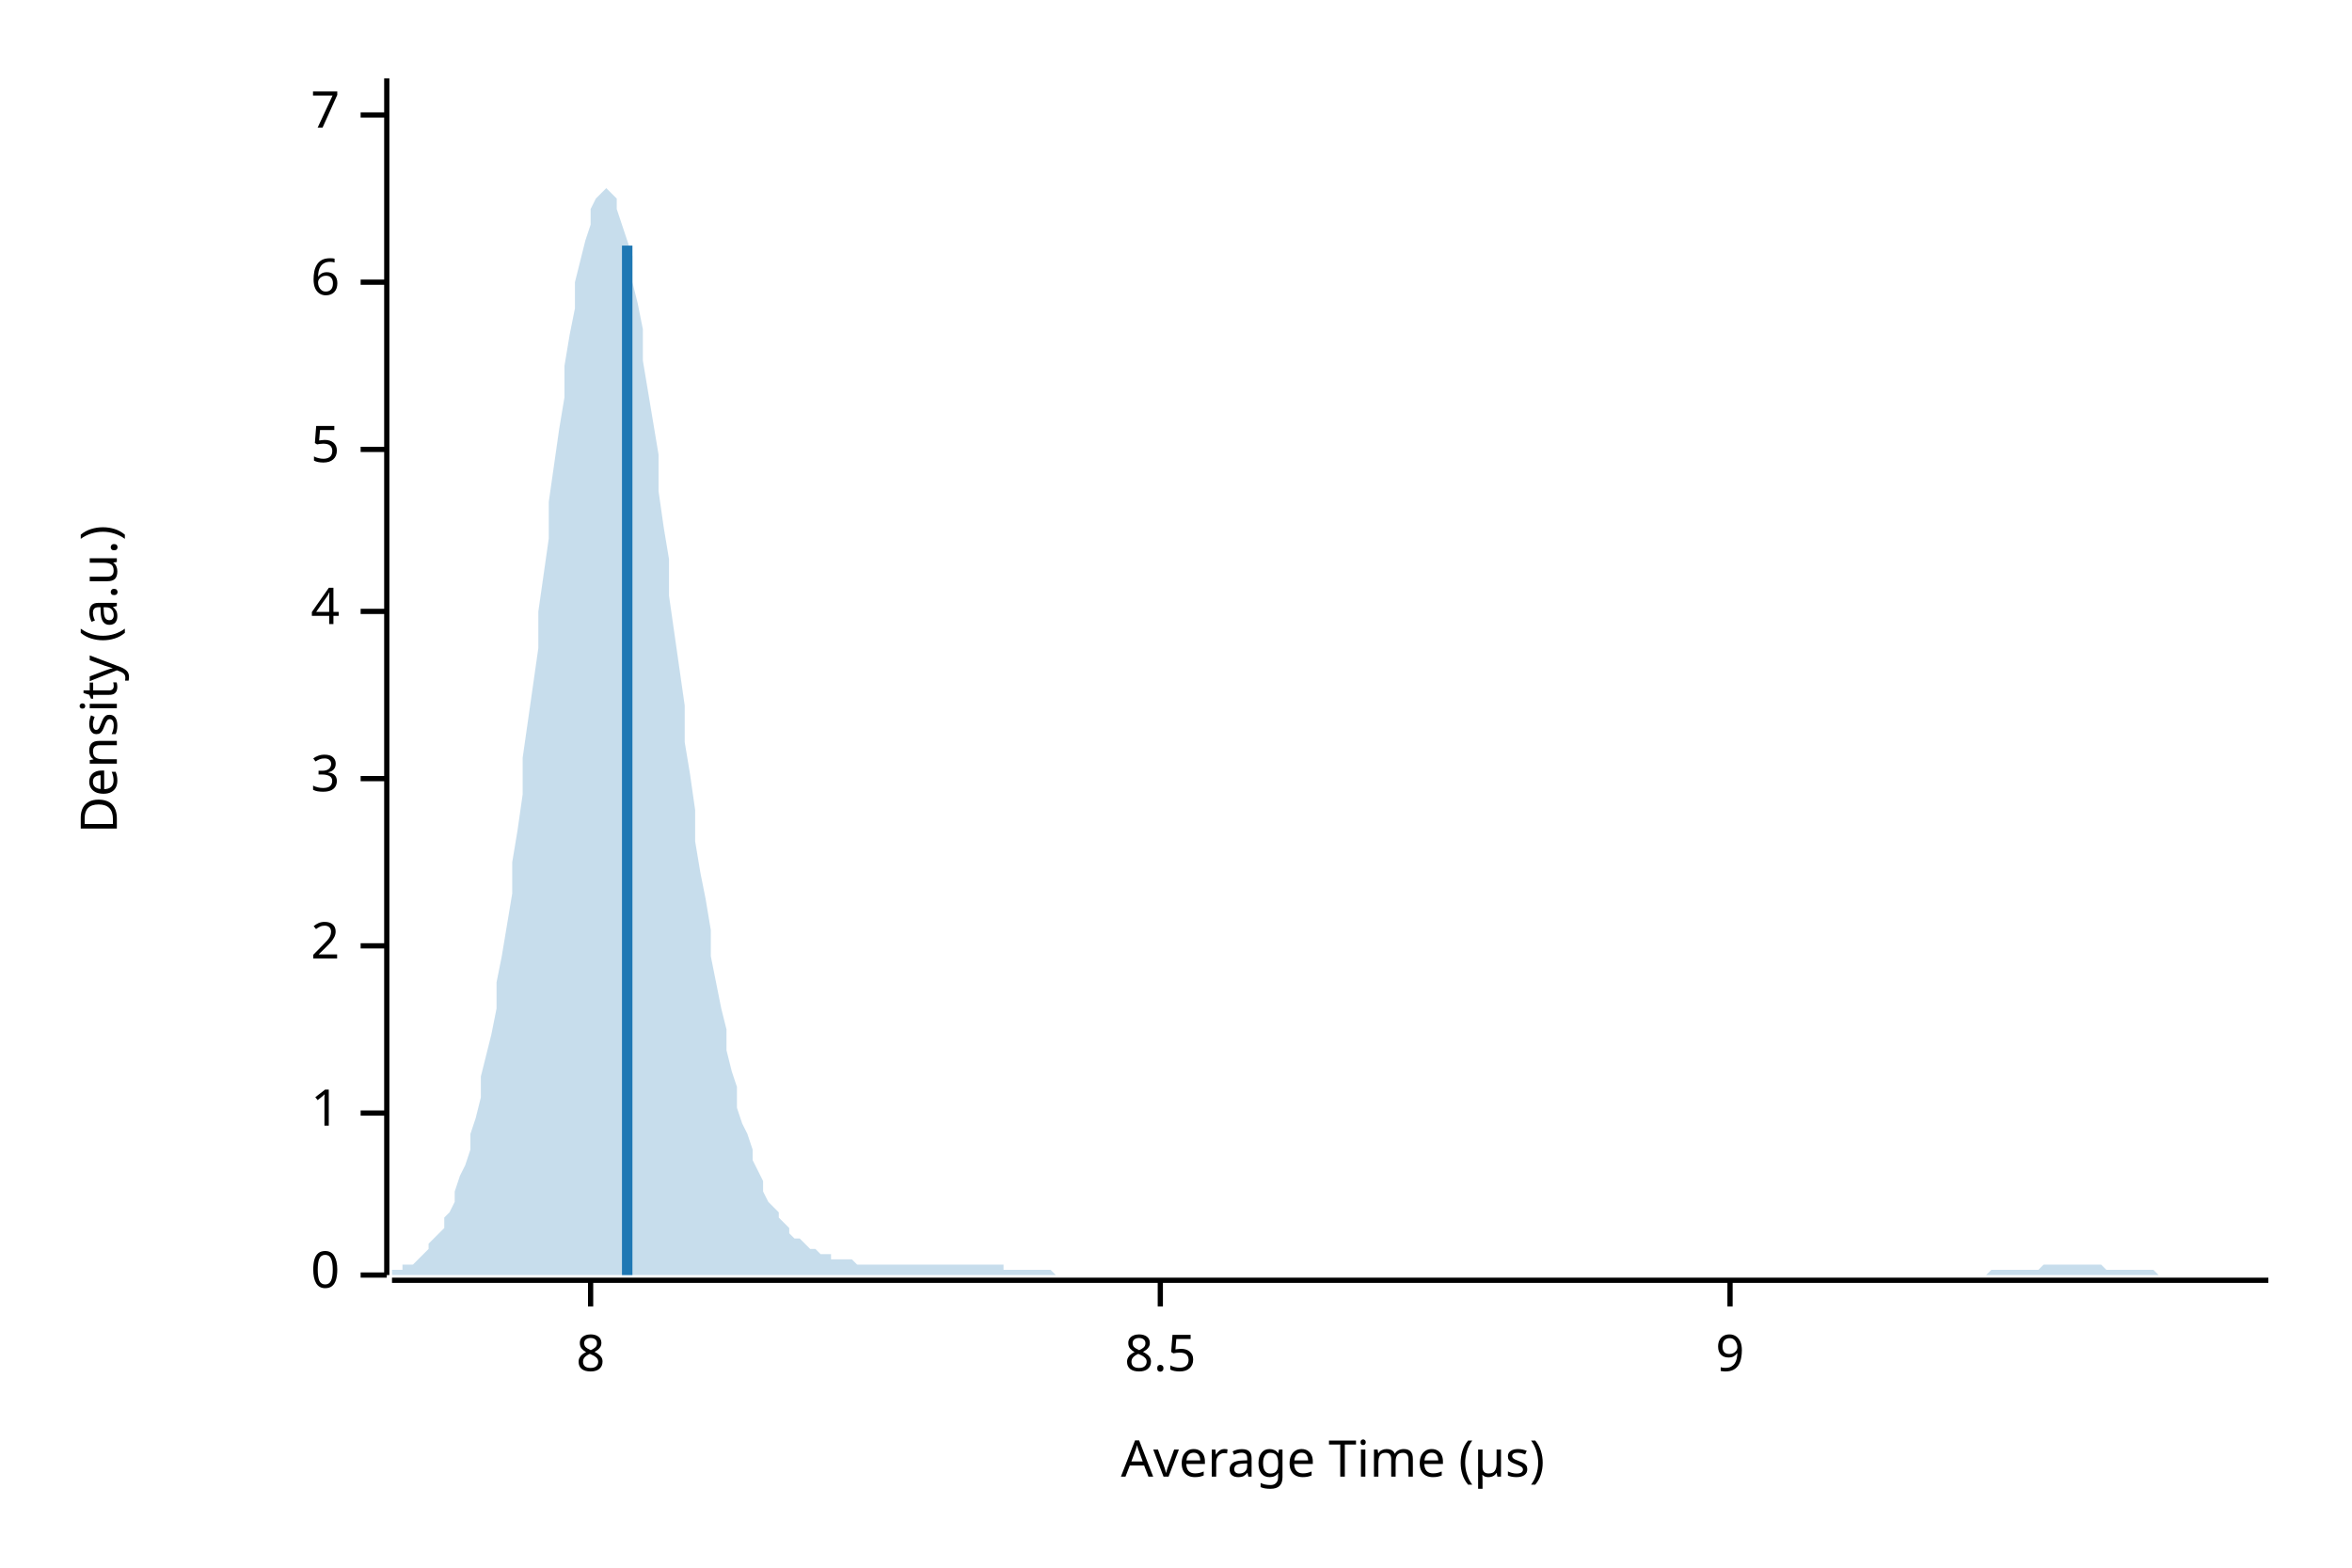
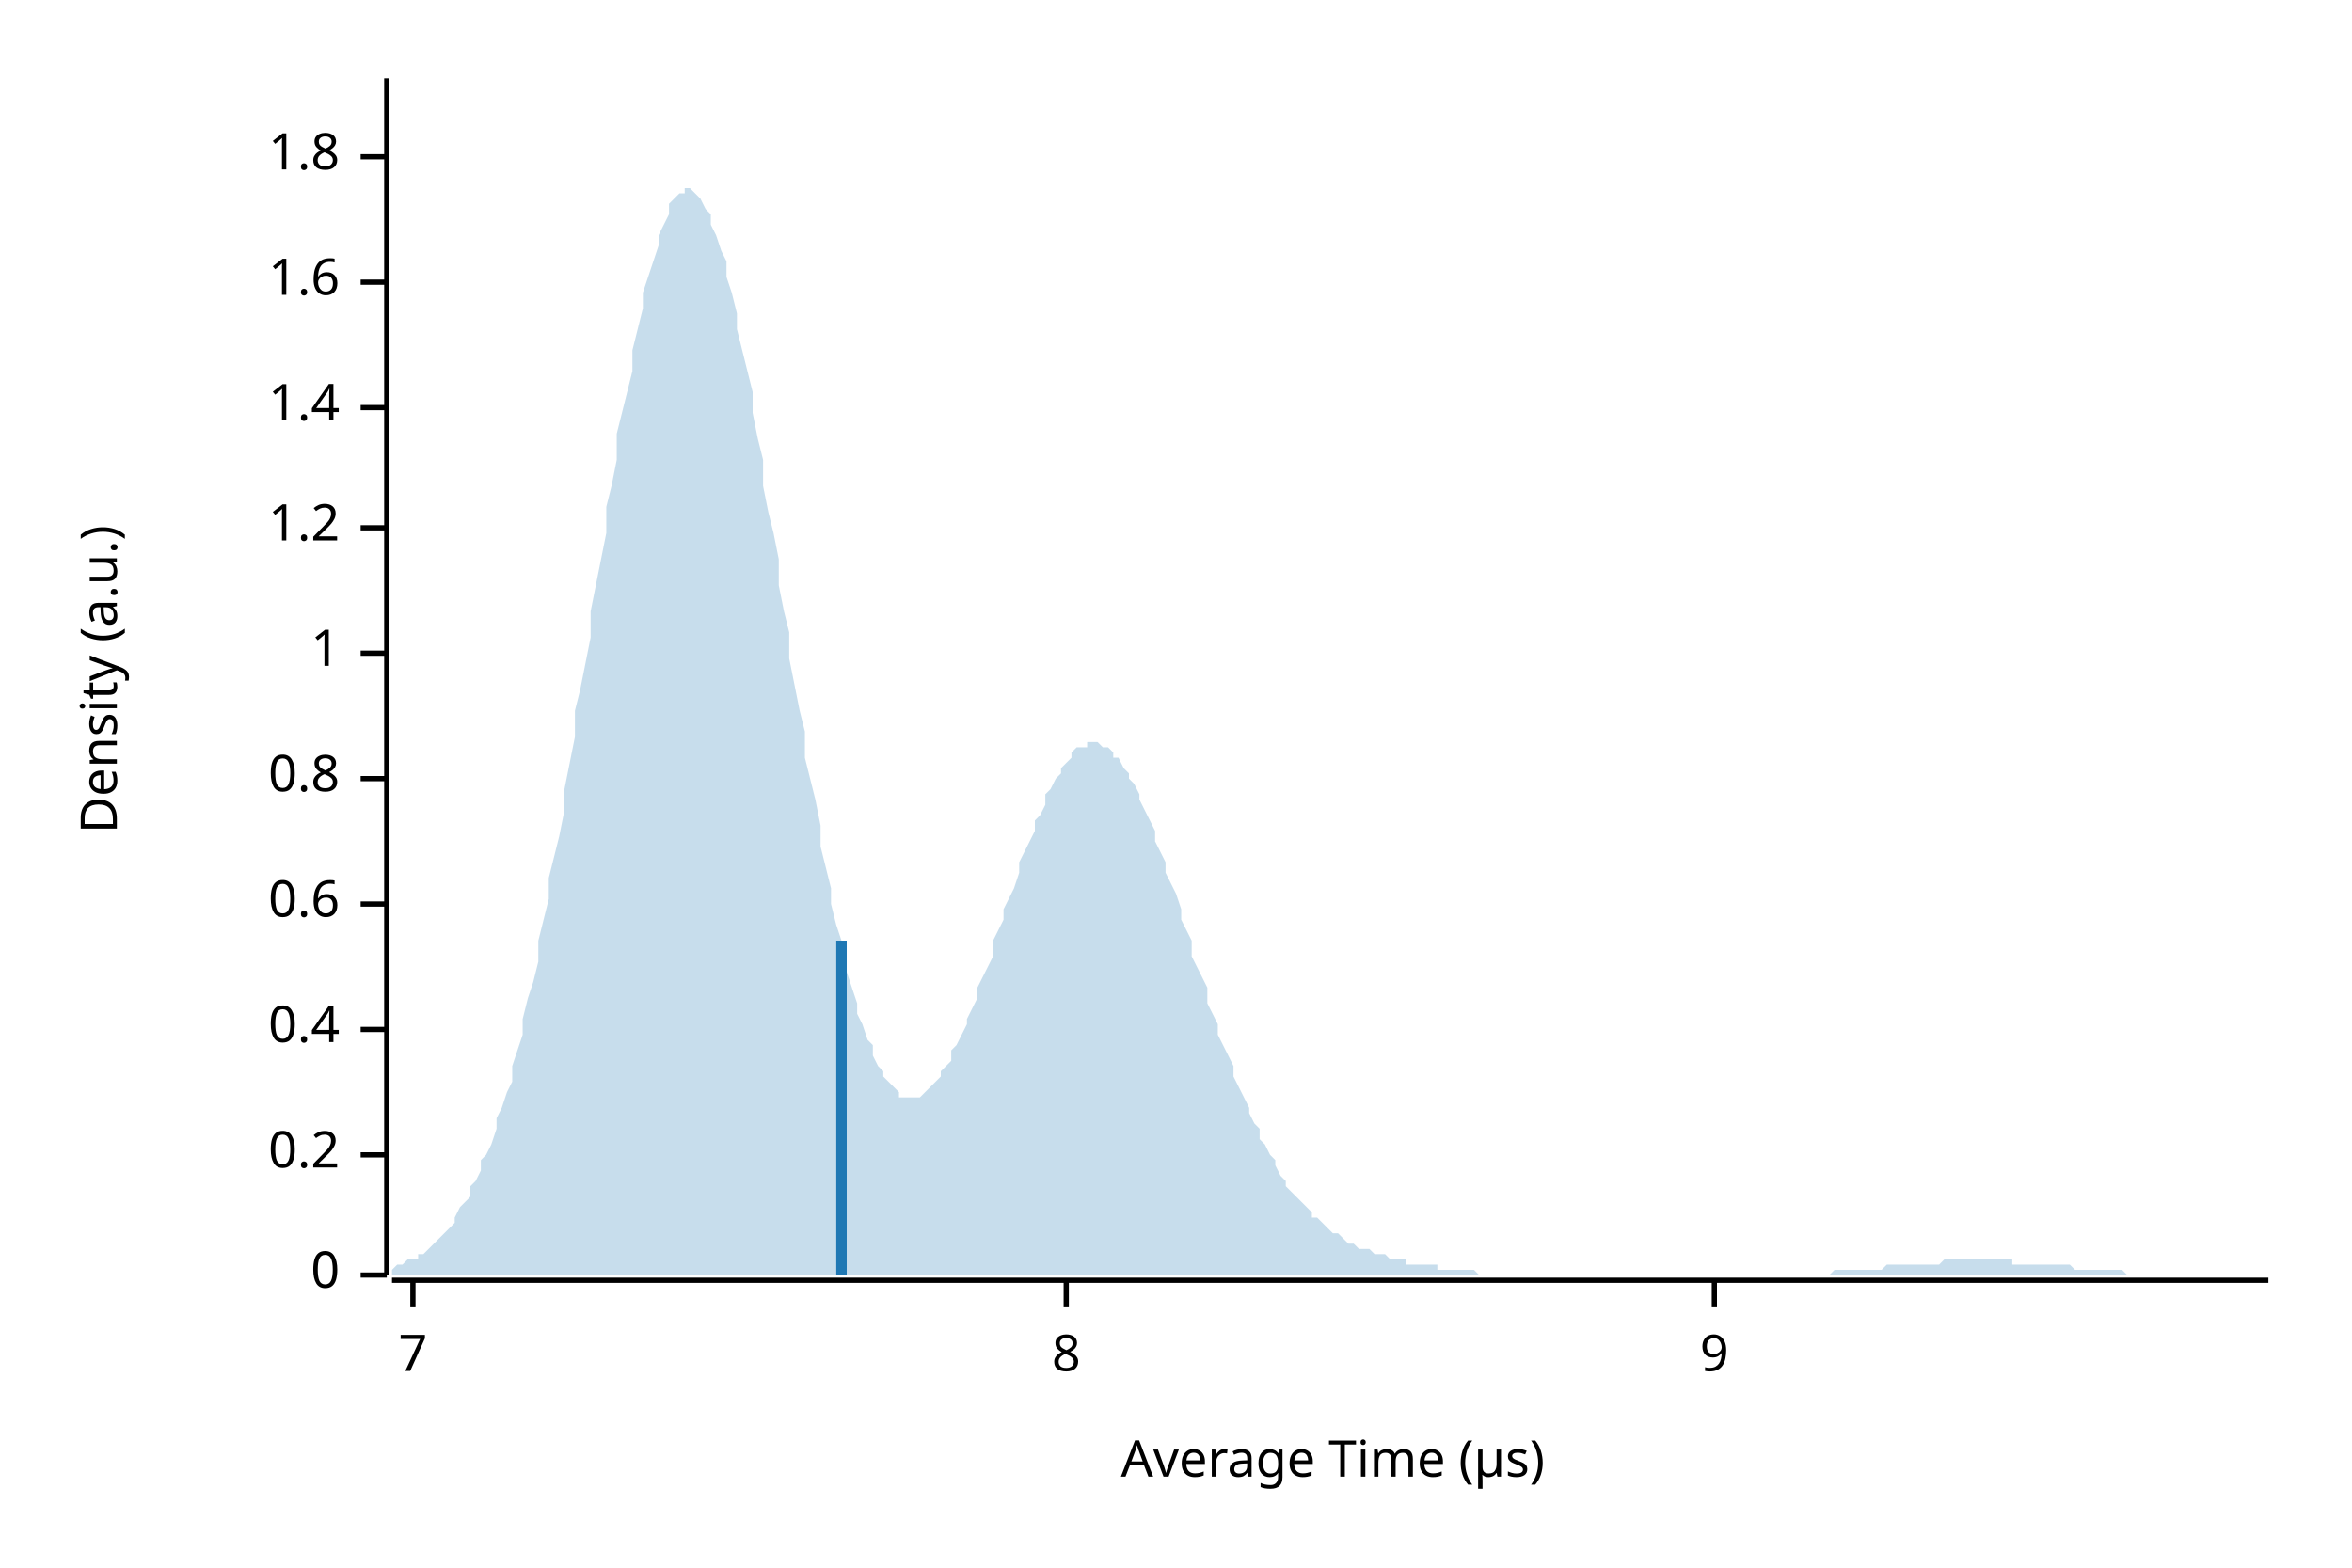
<svg xmlns="http://www.w3.org/2000/svg" width="450" height="300" viewBox="0 0 450 300">
  <text x="15" y="130" dy="0.76em" text-anchor="middle" font-family="sans-serif" font-size="9.677" opacity="1" fill="#000000" transform="rotate(270, 15, 130)">
Density (a.u.)
</text>
  <text x="255" y="285" dy="-0.5ex" text-anchor="middle" font-family="sans-serif" font-size="9.677" opacity="1" fill="#000000">
Average Time (µs)
</text>
  <polyline fill="none" opacity="1" stroke="#000000" stroke-width="1" points="74,15 74,244 " />
  <text x="65" y="244" dy="0.5ex" text-anchor="end" font-family="sans-serif" font-size="9.677" opacity="1" fill="#000000">
0
</text>
  <polyline fill="none" opacity="1" stroke="#000000" stroke-width="1" points="69,244 74,244 " />
-   <text x="65" y="213" dy="0.5ex" text-anchor="end" font-family="sans-serif" font-size="9.677" opacity="1" fill="#000000">
+   <text x="65" y="221" dy="0.5ex" text-anchor="end" font-family="sans-serif" font-size="9.677" opacity="1" fill="#000000">
+ 0.2
+ </text>
+   <polyline fill="none" opacity="1" stroke="#000000" stroke-width="1" points="69,221 74,221 " />
+   <text x="65" y="197" dy="0.5ex" text-anchor="end" font-family="sans-serif" font-size="9.677" opacity="1" fill="#000000">
+ 0.4
+ </text>
+   <polyline fill="none" opacity="1" stroke="#000000" stroke-width="1" points="69,197 74,197 " />
+   <text x="65" y="173" dy="0.5ex" text-anchor="end" font-family="sans-serif" font-size="9.677" opacity="1" fill="#000000">
+ 0.6
+ </text>
+   <polyline fill="none" opacity="1" stroke="#000000" stroke-width="1" points="69,173 74,173 " />
+   <text x="65" y="149" dy="0.5ex" text-anchor="end" font-family="sans-serif" font-size="9.677" opacity="1" fill="#000000">
+ 0.8
+ </text>
+   <polyline fill="none" opacity="1" stroke="#000000" stroke-width="1" points="69,149 74,149 " />
+   <text x="65" y="125" dy="0.5ex" text-anchor="end" font-family="sans-serif" font-size="9.677" opacity="1" fill="#000000">
1
</text>
-   <polyline fill="none" opacity="1" stroke="#000000" stroke-width="1" points="69,213 74,213 " />
-   <text x="65" y="181" dy="0.5ex" text-anchor="end" font-family="sans-serif" font-size="9.677" opacity="1" fill="#000000">
- 2
+   <polyline fill="none" opacity="1" stroke="#000000" stroke-width="1" points="69,125 74,125 " />
+   <text x="65" y="101" dy="0.5ex" text-anchor="end" font-family="sans-serif" font-size="9.677" opacity="1" fill="#000000">
+ 1.2
</text>
-   <polyline fill="none" opacity="1" stroke="#000000" stroke-width="1" points="69,181 74,181 " />
-   <text x="65" y="149" dy="0.5ex" text-anchor="end" font-family="sans-serif" font-size="9.677" opacity="1" fill="#000000">
- 3
+   <polyline fill="none" opacity="1" stroke="#000000" stroke-width="1" points="69,101 74,101 " />
+   <text x="65" y="78" dy="0.5ex" text-anchor="end" font-family="sans-serif" font-size="9.677" opacity="1" fill="#000000">
+ 1.4
</text>
-   <polyline fill="none" opacity="1" stroke="#000000" stroke-width="1" points="69,149 74,149 " />
-   <text x="65" y="117" dy="0.5ex" text-anchor="end" font-family="sans-serif" font-size="9.677" opacity="1" fill="#000000">
- 4
- </text>
-   <polyline fill="none" opacity="1" stroke="#000000" stroke-width="1" points="69,117 74,117 " />
-   <text x="65" y="86" dy="0.5ex" text-anchor="end" font-family="sans-serif" font-size="9.677" opacity="1" fill="#000000">
- 5
- </text>
-   <polyline fill="none" opacity="1" stroke="#000000" stroke-width="1" points="69,86 74,86 " />
+   <polyline fill="none" opacity="1" stroke="#000000" stroke-width="1" points="69,78 74,78 " />
  <text x="65" y="54" dy="0.5ex" text-anchor="end" font-family="sans-serif" font-size="9.677" opacity="1" fill="#000000">
- 6
+ 1.6
</text>
  <polyline fill="none" opacity="1" stroke="#000000" stroke-width="1" points="69,54 74,54 " />
-   <text x="65" y="22" dy="0.5ex" text-anchor="end" font-family="sans-serif" font-size="9.677" opacity="1" fill="#000000">
+   <text x="65" y="30" dy="0.5ex" text-anchor="end" font-family="sans-serif" font-size="9.677" opacity="1" fill="#000000">
+ 1.8
+ </text>
+   <polyline fill="none" opacity="1" stroke="#000000" stroke-width="1" points="69,30 74,30 " />
+   <polyline fill="none" opacity="1" stroke="#000000" stroke-width="1" points="75,245 434,245 " />
+   <text x="79" y="255" dy="0.76em" text-anchor="middle" font-family="sans-serif" font-size="9.677" opacity="1" fill="#000000">
7
</text>
-   <polyline fill="none" opacity="1" stroke="#000000" stroke-width="1" points="69,22 74,22 " />
-   <polyline fill="none" opacity="1" stroke="#000000" stroke-width="1" points="75,245 434,245 " />
-   <text x="113" y="255" dy="0.76em" text-anchor="middle" font-family="sans-serif" font-size="9.677" opacity="1" fill="#000000">
+   <polyline fill="none" opacity="1" stroke="#000000" stroke-width="1" points="79,245 79,250 " />
+   <text x="204" y="255" dy="0.76em" text-anchor="middle" font-family="sans-serif" font-size="9.677" opacity="1" fill="#000000">
8
</text>
-   <polyline fill="none" opacity="1" stroke="#000000" stroke-width="1" points="113,245 113,250 " />
-   <text x="222" y="255" dy="0.76em" text-anchor="middle" font-family="sans-serif" font-size="9.677" opacity="1" fill="#000000">
- 8.5
- </text>
-   <polyline fill="none" opacity="1" stroke="#000000" stroke-width="1" points="222,245 222,250 " />
-   <text x="331" y="255" dy="0.76em" text-anchor="middle" font-family="sans-serif" font-size="9.677" opacity="1" fill="#000000">
+   <polyline fill="none" opacity="1" stroke="#000000" stroke-width="1" points="204,245 204,250 " />
+   <text x="328" y="255" dy="0.76em" text-anchor="middle" font-family="sans-serif" font-size="9.677" opacity="1" fill="#000000">
9
</text>
-   <polyline fill="none" opacity="1" stroke="#000000" stroke-width="1" points="331,245 331,250 " />
-   <polygon opacity="0.25" fill="#1F78B4" points="75,244 75,243 76,243 77,243 77,242 78,242 79,242 80,241 80,241 81,240 82,239 82,238 83,237 84,236 85,235 85,233 86,232 87,230 87,228 88,225 89,223 90,220 90,217 91,214 92,210 92,206 93,202 94,198 95,193 95,188 96,183 97,177 98,171 98,165 99,159 100,152 100,145 101,138 102,131 103,124 103,117 104,110 105,103 105,96 106,89 107,82 108,76 108,70 109,64 110,59 110,54 111,50 112,46 113,43 113,40 114,38 115,37 116,36 116,36 117,37 118,38 118,40 119,43 120,46 121,49 121,54 122,58 123,63 123,69 124,75 125,81 126,87 126,94 127,101 128,107 128,114 129,121 130,128 131,135 131,142 132,148 133,155 133,161 134,167 135,172 136,178 136,183 137,188 138,193 139,197 139,201 140,205 141,208 141,212 142,215 143,217 144,220 144,222 145,224 146,226 146,228 147,230 148,231 149,232 149,233 150,234 151,235 151,236 152,237 153,237 154,238 154,238 155,239 156,239 157,240 157,240 158,240 159,240 159,241 160,241 161,241 162,241 162,241 163,241 164,242 164,242 165,242 166,242 167,242 167,242 168,242 169,242 169,242 170,242 171,242 172,242 172,242 173,242 174,242 175,242 175,242 176,242 177,242 177,242 178,242 179,242 180,242 180,242 181,242 182,242 182,242 183,242 184,242 185,242 185,242 186,242 187,242 187,242 188,242 189,242 190,242 190,242 191,242 192,242 192,243 193,243 194,243 195,243 195,243 196,243 197,243 198,243 198,243 199,243 200,243 200,243 201,243 202,244 203,244 203,244 204,244 205,244 205,244 206,244 207,244 208,244 208,244 209,244 210,244 210,244 211,244 212,244 213,244 213,244 214,244 215,244 216,244 216,244 217,244 218,244 218,244 219,244 220,244 221,244 221,244 222,244 223,244 223,244 224,244 225,244 226,244 226,244 227,244 228,244 228,244 229,244 230,244 231,244 231,244 232,244 233,244 233,244 234,244 235,244 236,244 236,244 237,244 238,244 239,244 239,244 240,244 241,244 241,244 242,244 243,244 244,244 244,244 245,244 246,244 246,244 247,244 248,244 249,244 249,244 250,244 251,244 251,244 252,244 253,244 254,244 254,244 255,244 256,244 257,244 257,244 258,244 259,244 259,244 260,244 261,244 262,244 262,244 263,244 264,244 264,244 265,244 266,244 267,244 267,244 268,244 269,244 269,244 270,244 271,244 272,244 272,244 273,244 274,244 275,244 275,244 276,244 277,244 277,244 278,244 279,244 280,244 280,244 281,244 282,244 282,244 283,244 284,244 285,244 285,244 286,244 287,244 287,244 288,244 289,244 290,244 290,244 291,244 292,244 292,244 293,244 294,244 295,244 295,244 296,244 297,244 298,244 298,244 299,244 300,244 300,244 301,244 302,244 303,244 303,244 304,244 305,244 305,244 306,244 307,244 308,244 308,244 309,244 310,244 310,244 311,244 312,244 313,244 313,244 314,244 315,244 316,244 316,244 317,244 318,244 318,244 319,244 320,244 321,244 321,244 322,244 323,244 323,244 324,244 325,244 326,244 326,244 327,244 328,244 328,244 329,244 330,244 331,244 331,244 332,244 333,244 333,244 334,244 335,244 336,244 336,244 337,244 338,244 339,244 339,244 340,244 341,244 341,244 342,244 343,244 344,244 344,244 345,244 346,244 346,244 347,244 348,244 349,244 349,244 350,244 351,244 351,244 352,244 353,244 354,244 354,244 355,244 356,244 357,244 357,244 358,244 359,244 359,244 360,244 361,244 362,244 362,244 363,244 364,244 364,244 365,244 366,244 367,244 367,244 368,244 369,244 369,244 370,244 371,244 372,244 372,244 373,244 374,244 375,244 375,244 376,244 377,244 377,244 378,244 379,244 380,244 380,244 381,243 382,243 382,243 383,243 384,243 385,243 385,243 386,243 387,243 387,243 388,243 389,243 390,243 390,243 391,242 392,242 392,242 393,242 394,242 395,242 395,242 396,242 397,242 398,242 398,242 399,242 400,242 400,242 401,242 402,242 403,243 403,243 404,243 405,243 405,243 406,243 407,243 408,243 408,243 409,243 410,243 410,243 411,243 412,243 413,244 413,244 414,244 415,244 416,244 416,244 417,244 418,244 418,244 419,244 420,244 421,244 421,244 422,244 423,244 423,244 424,244 425,244 426,244 426,244 427,244 428,244 428,244 429,244 430,244 431,244 431,244 432,244 433,244 434,244 434,244 75,244 " />
-   <polyline fill="none" opacity="1" stroke="#1F78B4" stroke-width="2" points="120,244 120,47 " />
+   <polyline fill="none" opacity="1" stroke="#000000" stroke-width="1" points="328,245 328,250 " />
+   <polygon opacity="0.25" fill="#1F78B4" points="75,243 75,243 76,242 77,242 77,242 78,241 79,241 80,241 80,240 81,240 82,239 82,239 83,238 84,237 85,236 85,236 86,235 87,234 87,233 88,231 89,230 90,229 90,227 91,226 92,224 92,222 93,221 94,219 95,216 95,214 96,212 97,209 98,207 98,204 99,201 100,198 100,195 101,191 102,188 103,184 103,180 104,176 105,172 105,168 106,164 107,160 108,155 108,151 109,146 110,141 110,136 111,132 112,127 113,122 113,117 114,112 115,107 116,102 116,97 117,93 118,88 118,83 119,79 120,75 121,71 121,67 122,63 123,59 123,56 124,53 125,50 126,47 126,45 127,43 128,41 128,39 129,38 130,37 131,37 131,36 132,36 133,37 133,37 134,38 135,40 136,41 136,43 137,45 138,48 139,50 139,53 140,56 141,60 141,63 142,67 143,71 144,75 144,79 145,84 146,88 146,93 147,98 148,102 149,107 149,112 150,117 151,121 151,126 152,131 153,136 154,140 154,145 155,149 156,153 157,158 157,162 158,166 159,170 159,173 160,177 161,180 162,183 162,186 163,189 164,192 164,194 165,196 166,199 167,200 167,202 168,204 169,205 169,206 170,207 171,208 172,209 172,210 173,210 174,210 175,210 175,210 176,210 177,209 177,209 178,208 179,207 180,206 180,205 181,204 182,203 182,201 183,200 184,198 185,196 185,195 186,193 187,191 187,189 188,187 189,185 190,183 190,180 191,178 192,176 192,174 193,172 194,170 195,167 195,165 196,163 197,161 198,159 198,157 199,156 200,154 200,152 201,151 202,149 203,148 203,147 204,146 205,145 205,144 206,143 207,143 208,143 208,142 209,142 210,142 210,142 211,143 212,143 213,144 213,145 214,145 215,147 216,148 216,149 217,150 218,152 218,153 219,155 220,157 221,159 221,161 222,163 223,165 223,167 224,169 225,171 226,174 226,176 227,178 228,180 228,183 229,185 230,187 231,189 231,192 232,194 233,196 233,198 234,200 235,202 236,204 236,206 237,208 238,210 239,212 239,213 240,215 241,216 241,218 242,219 243,221 244,222 244,223 245,225 246,226 246,227 247,228 248,229 249,230 249,230 250,231 251,232 251,233 252,233 253,234 254,235 254,235 255,236 256,236 257,237 257,237 258,238 259,238 259,238 260,239 261,239 262,239 262,239 263,240 264,240 264,240 265,240 266,241 267,241 267,241 268,241 269,241 269,242 270,242 271,242 272,242 272,242 273,242 274,242 275,242 275,243 276,243 277,243 277,243 278,243 279,243 280,243 280,243 281,243 282,243 282,243 283,244 284,244 285,244 285,244 286,244 287,244 287,244 288,244 289,244 290,244 290,244 291,244 292,244 292,244 293,244 294,244 295,244 295,244 296,244 297,244 298,244 298,244 299,244 300,244 300,244 301,244 302,244 303,244 303,244 304,244 305,244 305,244 306,244 307,244 308,244 308,244 309,244 310,244 310,244 311,244 312,244 313,244 313,244 314,244 315,244 316,244 316,244 317,244 318,244 318,244 319,244 320,244 321,244 321,244 322,244 323,244 323,244 324,244 325,244 326,244 326,244 327,244 328,244 328,244 329,244 330,244 331,244 331,244 332,244 333,244 333,244 334,244 335,244 336,244 336,244 337,244 338,244 339,244 339,244 340,244 341,244 341,244 342,244 343,244 344,244 344,244 345,244 346,244 346,244 347,244 348,244 349,244 349,244 350,244 351,243 351,243 352,243 353,243 354,243 354,243 355,243 356,243 357,243 357,243 358,243 359,243 359,243 360,243 361,242 362,242 362,242 363,242 364,242 364,242 365,242 366,242 367,242 367,242 368,242 369,242 369,242 370,242 371,242 372,241 372,241 373,241 374,241 375,241 375,241 376,241 377,241 377,241 378,241 379,241 380,241 380,241 381,241 382,241 382,241 383,241 384,241 385,241 385,242 386,242 387,242 387,242 388,242 389,242 390,242 390,242 391,242 392,242 392,242 393,242 394,242 395,242 395,242 396,242 397,243 398,243 398,243 399,243 400,243 400,243 401,243 402,243 403,243 403,243 404,243 405,243 405,243 406,243 407,244 408,244 408,244 409,244 410,244 410,244 411,244 412,244 413,244 413,244 414,244 415,244 416,244 416,244 417,244 418,244 418,244 419,244 420,244 421,244 421,244 422,244 423,244 423,244 424,244 425,244 426,244 426,244 427,244 428,244 428,244 429,244 430,244 431,244 431,244 432,244 433,244 434,244 434,244 75,244 " />
+   <polyline fill="none" opacity="1" stroke="#1F78B4" stroke-width="2" points="161,244 161,180 " />
</svg>
